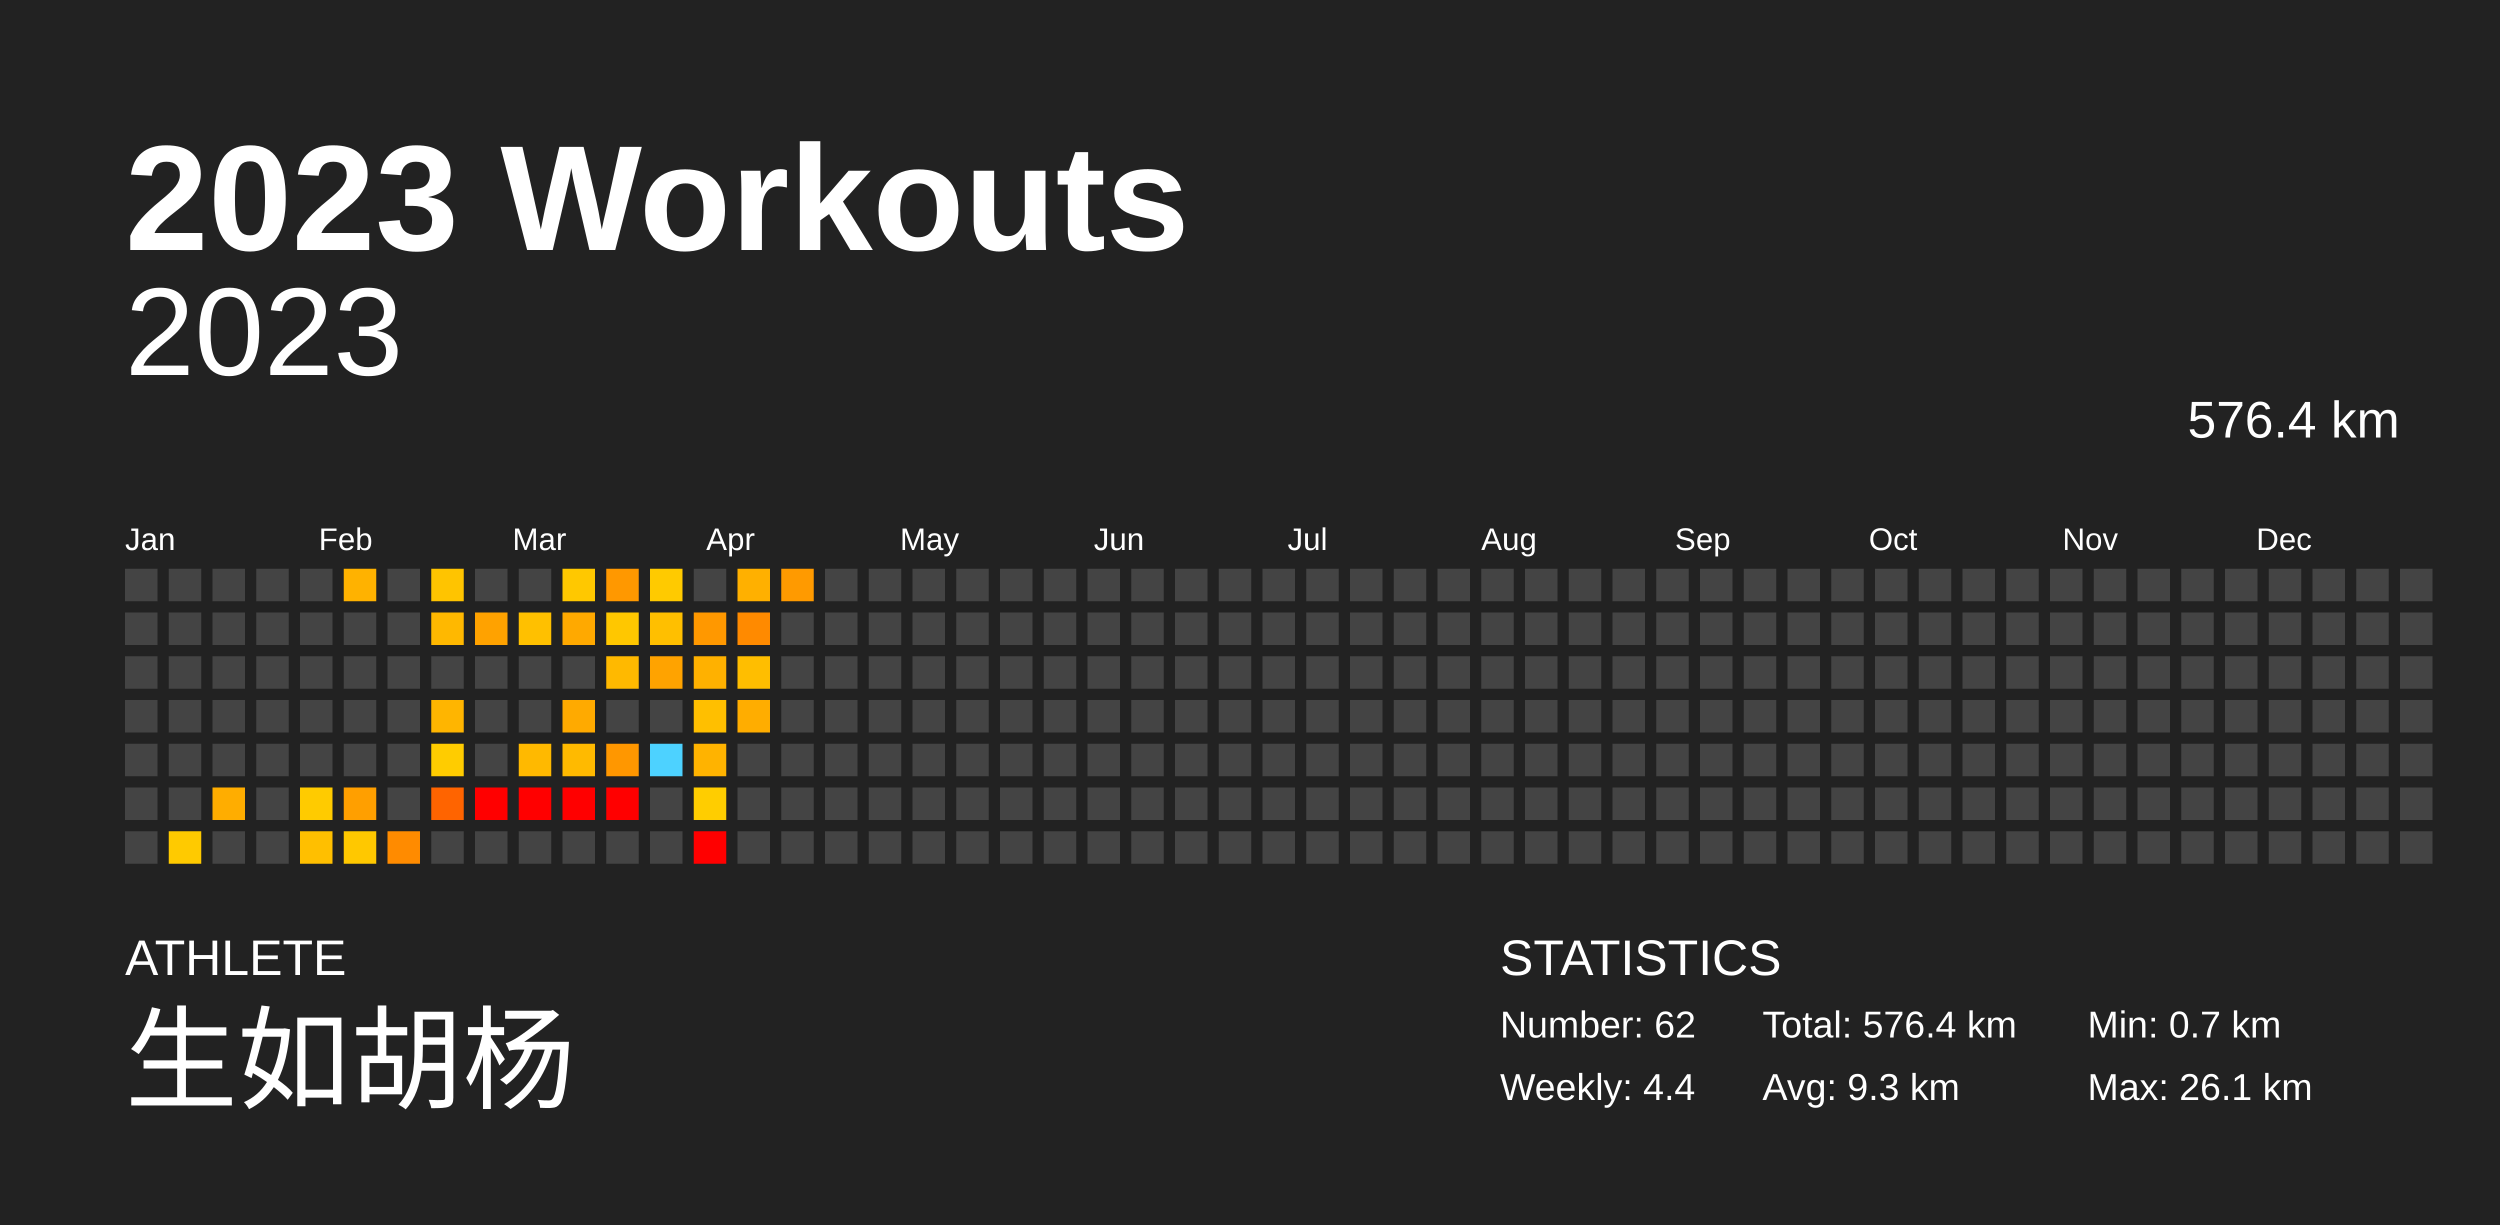
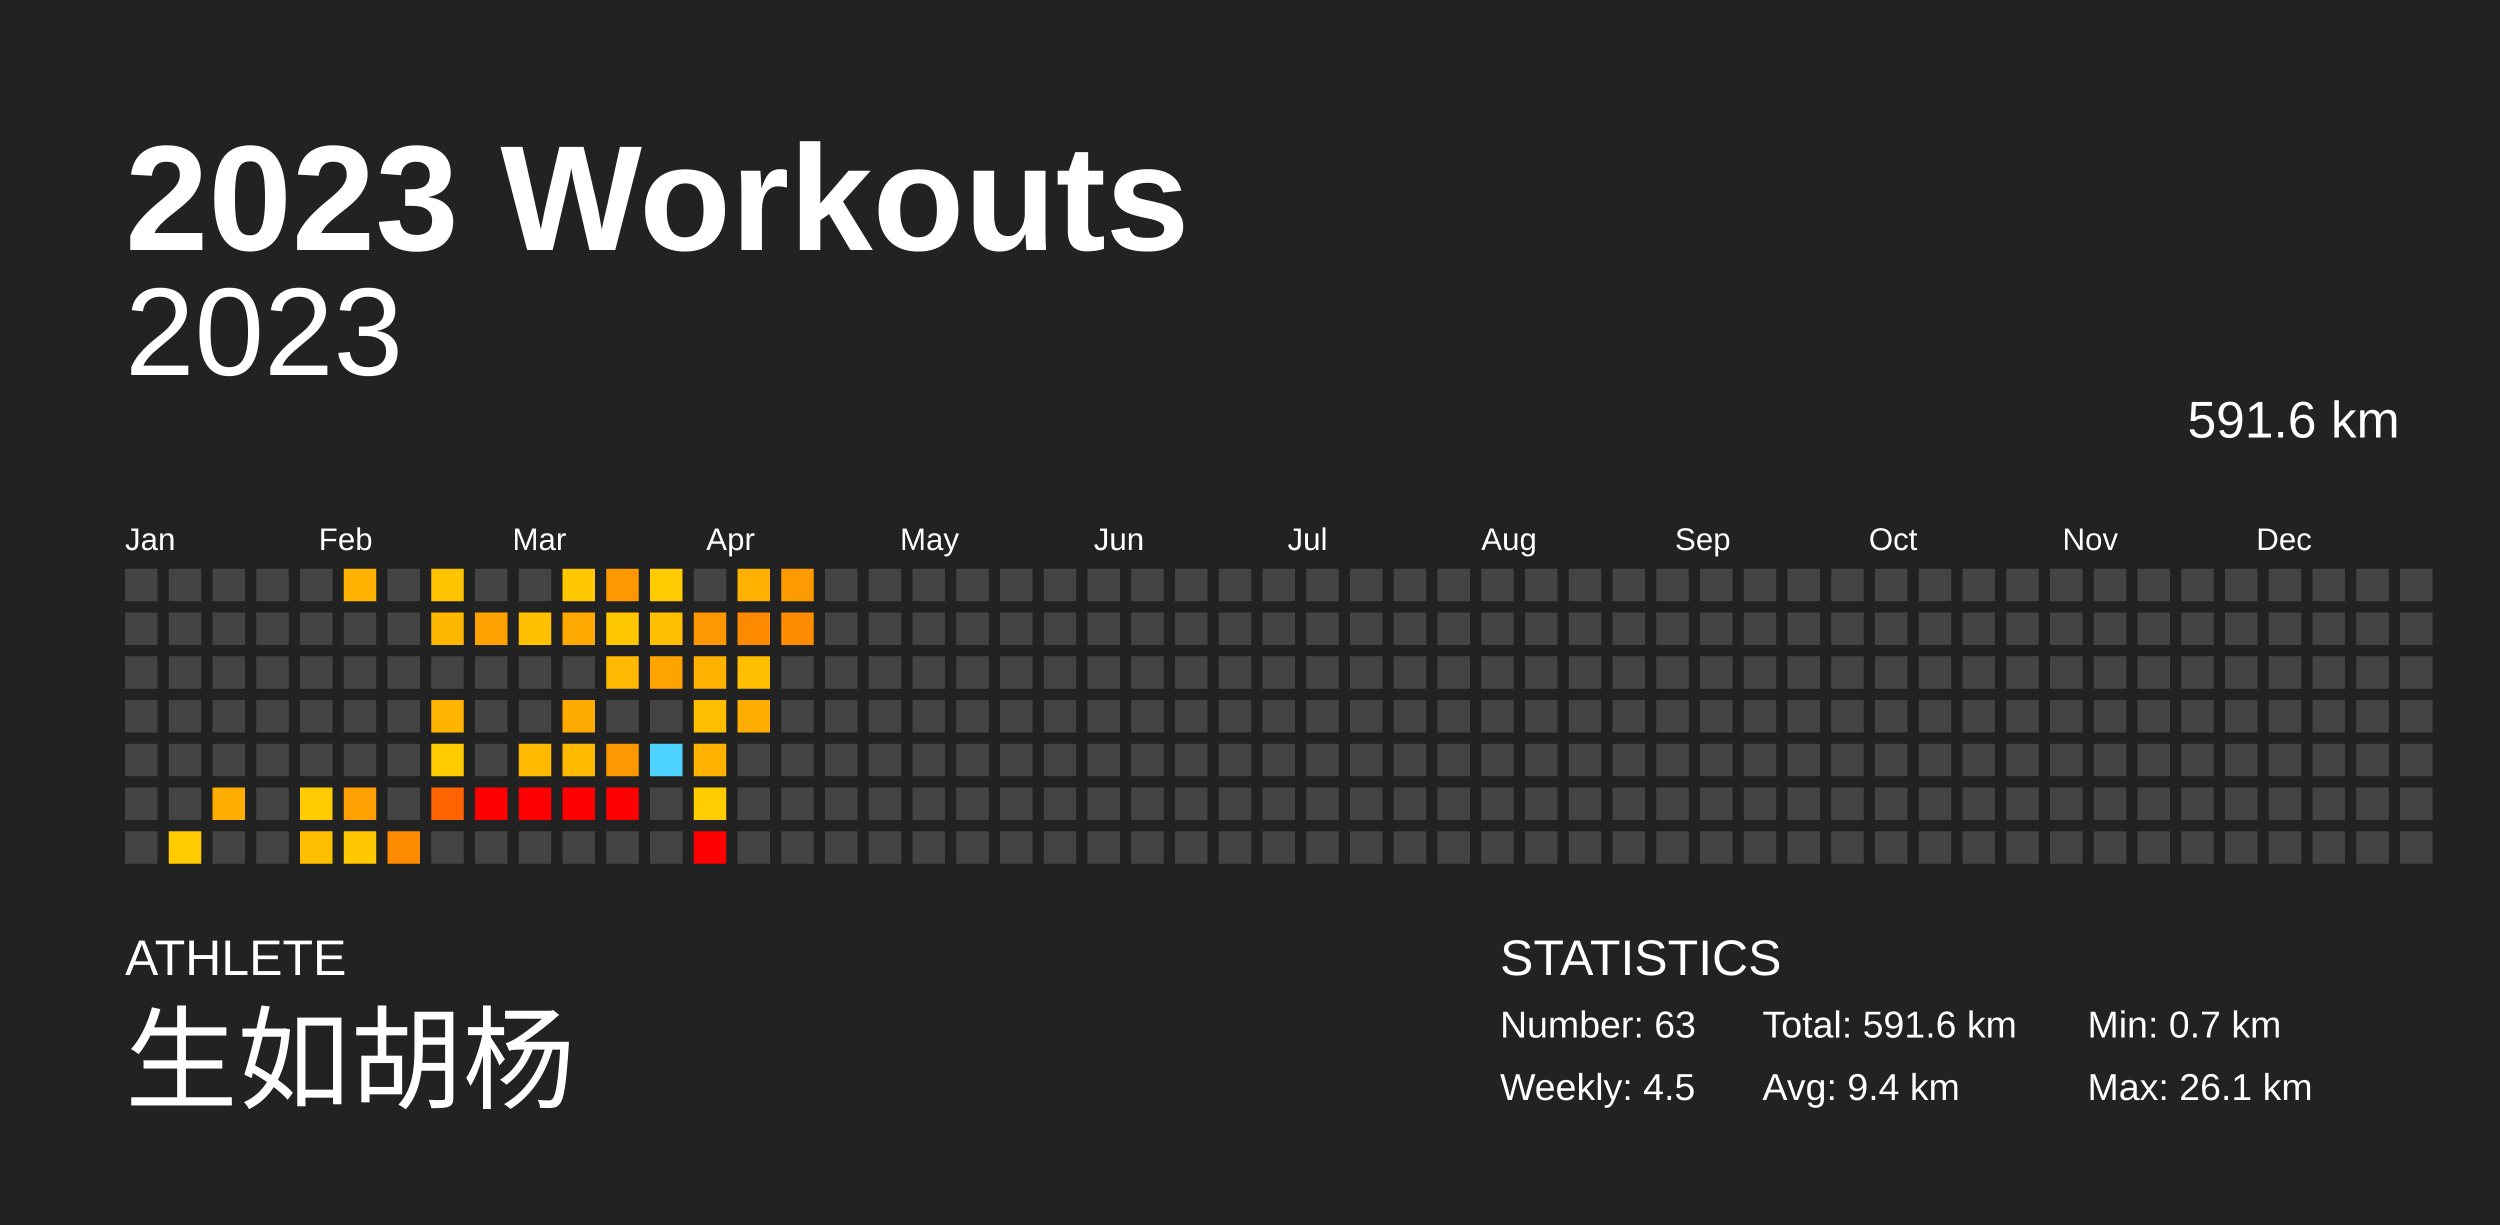
<svg xmlns="http://www.w3.org/2000/svg" baseProfile="full" height="98mm" version="1.1" viewBox="0,0,200,98" width="200mm">
  <defs />
  <rect fill="#222222" height="98" width="200" x="0" y="0" />
  <text fill="#FFFFFF" style="font-size:12px; font-family:Arial; font-weight:bold;" x="10" y="20">2023 Workouts</text>
  <text fill="#FFFFFF" style="font-size:4px; font-family:Arial" x="10" y="78">ATHLETE</text>
  <text fill="#FFFFFF" style="font-size:9px; font-family:Arial" x="10" y="88">生如胡杨</text>
  <text fill="#FFFFFF" style="font-size:4px; font-family:Arial" x="120" y="78">STATISTICS</text>
-   <text fill="#FFFFFF" style="font-size:3px; font-family:Arial" x="120" y="83">Number: 62</text>
-   <text fill="#FFFFFF" style="font-size:3px; font-family:Arial" x="120" y="88">Weekly: 4.4</text>
-   <text fill="#FFFFFF" style="font-size:3px; font-family:Arial" x="141" y="83">Total: 576.4 km</text>
-   <text fill="#FFFFFF" style="font-size:3px; font-family:Arial" x="141" y="88">Avg: 9.3 km</text>
+   <text fill="#FFFFFF" style="font-size:3px; font-family:Arial" x="120" y="83">Number: 63</text>
+   <text fill="#FFFFFF" style="font-size:3px; font-family:Arial" x="120" y="88">Weekly: 4.5</text>
+   <text fill="#FFFFFF" style="font-size:3px; font-family:Arial" x="141" y="83">Total: 591.6 km</text>
+   <text fill="#FFFFFF" style="font-size:3px; font-family:Arial" x="141" y="88">Avg: 9.4 km</text>
  <text fill="#FFFFFF" style="font-size:3px; font-family:Arial" x="167" y="83">Min: 0.7 km</text>
  <text fill="#FFFFFF" style="font-size:3px; font-family:Arial" x="167" y="88">Max: 26.1 km</text>
  <text alignment-baseline="hanging" fill="#FFFFFF" style="font-size:10.0px; font-family:Arial;" x="10" y="30">2023</text>
-   <text alignment-baseline="hanging" fill="#FFFFFF" style="font-size:4.125px; font-family:Arial;" x="175" y="35">576.4 km</text>
+   <text alignment-baseline="hanging" fill="#FFFFFF" style="font-size:4.125px; font-family:Arial;" x="175" y="35">591.6 km</text>
  <text fill="#FFFFFF" style="font-size:2.5px; font-family:Arial" x="10.0" y="44">Jan</text>
  <text fill="#FFFFFF" style="font-size:2.5px; font-family:Arial" x="25.5" y="44">Feb</text>
  <text fill="#FFFFFF" style="font-size:2.5px; font-family:Arial" x="41.0" y="44">Mar</text>
  <text fill="#FFFFFF" style="font-size:2.5px; font-family:Arial" x="56.5" y="44">Apr</text>
  <text fill="#FFFFFF" style="font-size:2.5px; font-family:Arial" x="72.0" y="44">May</text>
  <text fill="#FFFFFF" style="font-size:2.5px; font-family:Arial" x="87.5" y="44">Jun</text>
  <text fill="#FFFFFF" style="font-size:2.5px; font-family:Arial" x="103.0" y="44">Jul</text>
  <text fill="#FFFFFF" style="font-size:2.5px; font-family:Arial" x="118.5" y="44">Aug</text>
  <text fill="#FFFFFF" style="font-size:2.5px; font-family:Arial" x="134.0" y="44">Sep</text>
  <text fill="#FFFFFF" style="font-size:2.5px; font-family:Arial" x="149.5" y="44">Oct</text>
  <text fill="#FFFFFF" style="font-size:2.5px; font-family:Arial" x="165.0" y="44">Nov</text>
  <text fill="#FFFFFF" style="font-size:2.5px; font-family:Arial" x="180.5" y="44">Dec</text>
  <rect fill="#444444" height="2.6" width="2.6" x="10.0" y="45.5" />
  <rect fill="#444444" height="2.6" width="2.6" x="10.0" y="49.0" />
  <rect fill="#444444" height="2.6" width="2.6" x="10.0" y="52.5" />
  <rect fill="#444444" height="2.6" width="2.6" x="10.0" y="56.0" />
  <rect fill="#444444" height="2.6" width="2.6" x="10.0" y="59.5" />
  <rect fill="#444444" height="2.6" width="2.6" x="10.0" y="63.0" />
  <rect fill="#444444" height="2.6" width="2.6" x="10.0" y="66.5" />
  <rect fill="#444444" height="2.6" width="2.6" x="13.5" y="45.5" />
  <rect fill="#444444" height="2.6" width="2.6" x="13.5" y="49.0" />
  <rect fill="#444444" height="2.6" width="2.6" x="13.5" y="52.5" />
  <rect fill="#444444" height="2.6" width="2.6" x="13.5" y="56.0" />
  <rect fill="#444444" height="2.6" width="2.6" x="13.5" y="59.5" />
  <rect fill="#444444" height="2.6" width="2.6" x="13.5" y="63.0" />
  <rect fill="#ffca00" height="2.6" width="2.6" x="13.5" y="66.5" />
  <rect fill="#444444" height="2.6" width="2.6" x="17.0" y="45.5" />
  <rect fill="#444444" height="2.6" width="2.6" x="17.0" y="49.0" />
  <rect fill="#444444" height="2.6" width="2.6" x="17.0" y="52.5" />
  <rect fill="#444444" height="2.6" width="2.6" x="17.0" y="56.0" />
  <rect fill="#444444" height="2.6" width="2.6" x="17.0" y="59.5" />
  <rect fill="#ffad00" height="2.6" width="2.6" x="17.0" y="63.0" />
  <rect fill="#444444" height="2.6" width="2.6" x="17.0" y="66.5" />
  <rect fill="#444444" height="2.6" width="2.6" x="20.5" y="45.5" />
  <rect fill="#444444" height="2.6" width="2.6" x="20.5" y="49.0" />
  <rect fill="#444444" height="2.6" width="2.6" x="20.5" y="52.5" />
  <rect fill="#444444" height="2.6" width="2.6" x="20.5" y="56.0" />
  <rect fill="#444444" height="2.6" width="2.6" x="20.5" y="59.5" />
  <rect fill="#444444" height="2.6" width="2.6" x="20.5" y="63.0" />
  <rect fill="#444444" height="2.6" width="2.6" x="20.5" y="66.5" />
  <rect fill="#444444" height="2.6" width="2.6" x="24.0" y="45.5" />
  <rect fill="#444444" height="2.6" width="2.6" x="24.0" y="49.0" />
  <rect fill="#444444" height="2.6" width="2.6" x="24.0" y="52.5" />
  <rect fill="#444444" height="2.6" width="2.6" x="24.0" y="56.0" />
  <rect fill="#444444" height="2.6" width="2.6" x="24.0" y="59.5" />
  <rect fill="#ffcb00" height="2.6" width="2.6" x="24.0" y="63.0" />
  <rect fill="#ffbf00" height="2.6" width="2.6" x="24.0" y="66.5" />
  <rect fill="#ffb200" height="2.6" width="2.6" x="27.5" y="45.5" />
  <rect fill="#444444" height="2.6" width="2.6" x="27.5" y="49.0" />
  <rect fill="#444444" height="2.6" width="2.6" x="27.5" y="52.5" />
  <rect fill="#444444" height="2.6" width="2.6" x="27.5" y="56.0" />
  <rect fill="#444444" height="2.6" width="2.6" x="27.5" y="59.5" />
  <rect fill="#ff9f00" height="2.6" width="2.6" x="27.5" y="63.0" />
  <rect fill="#ffc800" height="2.6" width="2.6" x="27.5" y="66.5" />
  <rect fill="#444444" height="2.6" width="2.6" x="31.0" y="45.5" />
  <rect fill="#444444" height="2.6" width="2.6" x="31.0" y="49.0" />
  <rect fill="#444444" height="2.6" width="2.6" x="31.0" y="52.5" />
  <rect fill="#444444" height="2.6" width="2.6" x="31.0" y="56.0" />
  <rect fill="#444444" height="2.6" width="2.6" x="31.0" y="59.5" />
  <rect fill="#444444" height="2.6" width="2.6" x="31.0" y="63.0" />
  <rect fill="#ff8b00" height="2.6" width="2.6" x="31.0" y="66.5" />
  <rect fill="#ffc400" height="2.6" width="2.6" x="34.5" y="45.5" />
  <rect fill="#ffb800" height="2.6" width="2.6" x="34.5" y="49.0" />
  <rect fill="#444444" height="2.6" width="2.6" x="34.5" y="52.5" />
  <rect fill="#ffb500" height="2.6" width="2.6" x="34.5" y="56.0" />
  <rect fill="#ffcc00" height="2.6" width="2.6" x="34.5" y="59.5" />
  <rect fill="#ff6400" height="2.6" width="2.6" x="34.5" y="63.0" />
  <rect fill="#444444" height="2.6" width="2.6" x="34.5" y="66.5" />
  <rect fill="#444444" height="2.6" width="2.6" x="38.0" y="45.5" />
  <rect fill="#ffa200" height="2.6" width="2.6" x="38.0" y="49.0" />
  <rect fill="#444444" height="2.6" width="2.6" x="38.0" y="52.5" />
  <rect fill="#444444" height="2.6" width="2.6" x="38.0" y="56.0" />
  <rect fill="#444444" height="2.6" width="2.6" x="38.0" y="59.5" />
  <rect fill="red" height="2.6" width="2.6" x="38.0" y="63.0" />
  <rect fill="#444444" height="2.6" width="2.6" x="38.0" y="66.5" />
  <rect fill="#444444" height="2.6" width="2.6" x="41.5" y="45.5" />
  <rect fill="#ffc000" height="2.6" width="2.6" x="41.5" y="49.0" />
  <rect fill="#444444" height="2.6" width="2.6" x="41.5" y="52.5" />
  <rect fill="#444444" height="2.6" width="2.6" x="41.5" y="56.0" />
  <rect fill="#ffb900" height="2.6" width="2.6" x="41.5" y="59.5" />
  <rect fill="red" height="2.6" width="2.6" x="41.5" y="63.0" />
  <rect fill="#444444" height="2.6" width="2.6" x="41.5" y="66.5" />
  <rect fill="#ffc800" height="2.6" width="2.6" x="45.0" y="45.5" />
  <rect fill="#ffa900" height="2.6" width="2.6" x="45.0" y="49.0" />
  <rect fill="#444444" height="2.6" width="2.6" x="45.0" y="52.5" />
  <rect fill="#ffaa00" height="2.6" width="2.6" x="45.0" y="56.0" />
  <rect fill="#ffba00" height="2.6" width="2.6" x="45.0" y="59.5" />
  <rect fill="red" height="2.6" width="2.6" x="45.0" y="63.0" />
  <rect fill="#444444" height="2.6" width="2.6" x="45.0" y="66.5" />
  <rect fill="#ff9800" height="2.6" width="2.6" x="48.5" y="45.5" />
  <rect fill="#ffc700" height="2.6" width="2.6" x="48.5" y="49.0" />
  <rect fill="#ffb900" height="2.6" width="2.6" x="48.5" y="52.5" />
  <rect fill="#444444" height="2.6" width="2.6" x="48.5" y="56.0" />
  <rect fill="#ff9700" height="2.6" width="2.6" x="48.5" y="59.5" />
  <rect fill="red" height="2.6" width="2.6" x="48.5" y="63.0" />
  <rect fill="#444444" height="2.6" width="2.6" x="48.5" y="66.5" />
  <rect fill="#ffca00" height="2.6" width="2.6" x="52.0" y="45.5" />
  <rect fill="#ffbf00" height="2.6" width="2.6" x="52.0" y="49.0" />
  <rect fill="#ffa300" height="2.6" width="2.6" x="52.0" y="52.5" />
  <rect fill="#444444" height="2.6" width="2.6" x="52.0" y="56.0" />
  <rect fill="#4dd2ff" height="2.6" width="2.6" x="52.0" y="59.5" />
  <rect fill="#444444" height="2.6" width="2.6" x="52.0" y="63.0" />
  <rect fill="#444444" height="2.6" width="2.6" x="52.0" y="66.5" />
  <rect fill="#444444" height="2.6" width="2.6" x="55.5" y="45.5" />
  <rect fill="#ff9800" height="2.6" width="2.6" x="55.5" y="49.0" />
  <rect fill="#ffb100" height="2.6" width="2.6" x="55.5" y="52.5" />
  <rect fill="#ffbf00" height="2.6" width="2.6" x="55.5" y="56.0" />
  <rect fill="#ffb300" height="2.6" width="2.6" x="55.5" y="59.5" />
  <rect fill="#ffcd00" height="2.6" width="2.6" x="55.5" y="63.0" />
  <rect fill="red" height="2.6" width="2.6" x="55.5" y="66.5" />
  <rect fill="#ffb000" height="2.6" width="2.6" x="59.0" y="45.5" />
  <rect fill="#ff8a00" height="2.6" width="2.6" x="59.0" y="49.0" />
  <rect fill="#ffbe00" height="2.6" width="2.6" x="59.0" y="52.5" />
  <rect fill="#ffad00" height="2.6" width="2.6" x="59.0" y="56.0" />
  <rect fill="#444444" height="2.6" width="2.6" x="59.0" y="59.5" />
  <rect fill="#444444" height="2.6" width="2.6" x="59.0" y="63.0" />
  <rect fill="#444444" height="2.6" width="2.6" x="59.0" y="66.5" />
  <rect fill="#ff9a00" height="2.6" width="2.6" x="62.5" y="45.5" />
-   <rect fill="#444444" height="2.6" width="2.6" x="62.5" y="49.0" />
+   <rect fill="#ff8c00" height="2.6" width="2.6" x="62.5" y="49.0" />
  <rect fill="#444444" height="2.6" width="2.6" x="62.5" y="52.5" />
  <rect fill="#444444" height="2.6" width="2.6" x="62.5" y="56.0" />
  <rect fill="#444444" height="2.6" width="2.6" x="62.5" y="59.5" />
  <rect fill="#444444" height="2.6" width="2.6" x="62.5" y="63.0" />
  <rect fill="#444444" height="2.6" width="2.6" x="62.5" y="66.5" />
  <rect fill="#444444" height="2.6" width="2.6" x="66.0" y="45.5" />
  <rect fill="#444444" height="2.6" width="2.6" x="66.0" y="49.0" />
  <rect fill="#444444" height="2.6" width="2.6" x="66.0" y="52.5" />
  <rect fill="#444444" height="2.6" width="2.6" x="66.0" y="56.0" />
  <rect fill="#444444" height="2.6" width="2.6" x="66.0" y="59.5" />
  <rect fill="#444444" height="2.6" width="2.6" x="66.0" y="63.0" />
  <rect fill="#444444" height="2.6" width="2.6" x="66.0" y="66.5" />
  <rect fill="#444444" height="2.6" width="2.6" x="69.5" y="45.5" />
  <rect fill="#444444" height="2.6" width="2.6" x="69.5" y="49.0" />
  <rect fill="#444444" height="2.6" width="2.6" x="69.5" y="52.5" />
  <rect fill="#444444" height="2.6" width="2.6" x="69.5" y="56.0" />
  <rect fill="#444444" height="2.6" width="2.6" x="69.5" y="59.5" />
  <rect fill="#444444" height="2.6" width="2.6" x="69.5" y="63.0" />
  <rect fill="#444444" height="2.6" width="2.6" x="69.5" y="66.5" />
  <rect fill="#444444" height="2.6" width="2.6" x="73.0" y="45.5" />
  <rect fill="#444444" height="2.6" width="2.6" x="73.0" y="49.0" />
  <rect fill="#444444" height="2.6" width="2.6" x="73.0" y="52.5" />
  <rect fill="#444444" height="2.6" width="2.6" x="73.0" y="56.0" />
  <rect fill="#444444" height="2.6" width="2.6" x="73.0" y="59.5" />
  <rect fill="#444444" height="2.6" width="2.6" x="73.0" y="63.0" />
  <rect fill="#444444" height="2.6" width="2.6" x="73.0" y="66.5" />
  <rect fill="#444444" height="2.6" width="2.6" x="76.5" y="45.5" />
  <rect fill="#444444" height="2.6" width="2.6" x="76.5" y="49.0" />
  <rect fill="#444444" height="2.6" width="2.6" x="76.5" y="52.5" />
  <rect fill="#444444" height="2.6" width="2.6" x="76.5" y="56.0" />
  <rect fill="#444444" height="2.6" width="2.6" x="76.5" y="59.5" />
  <rect fill="#444444" height="2.6" width="2.6" x="76.5" y="63.0" />
  <rect fill="#444444" height="2.6" width="2.6" x="76.5" y="66.5" />
  <rect fill="#444444" height="2.6" width="2.6" x="80.0" y="45.5" />
  <rect fill="#444444" height="2.6" width="2.6" x="80.0" y="49.0" />
  <rect fill="#444444" height="2.6" width="2.6" x="80.0" y="52.5" />
  <rect fill="#444444" height="2.6" width="2.6" x="80.0" y="56.0" />
  <rect fill="#444444" height="2.6" width="2.6" x="80.0" y="59.5" />
  <rect fill="#444444" height="2.6" width="2.6" x="80.0" y="63.0" />
  <rect fill="#444444" height="2.6" width="2.6" x="80.0" y="66.5" />
  <rect fill="#444444" height="2.6" width="2.6" x="83.5" y="45.5" />
  <rect fill="#444444" height="2.6" width="2.6" x="83.5" y="49.0" />
  <rect fill="#444444" height="2.6" width="2.6" x="83.5" y="52.5" />
  <rect fill="#444444" height="2.6" width="2.6" x="83.5" y="56.0" />
  <rect fill="#444444" height="2.6" width="2.6" x="83.5" y="59.5" />
  <rect fill="#444444" height="2.6" width="2.6" x="83.5" y="63.0" />
  <rect fill="#444444" height="2.6" width="2.6" x="83.5" y="66.5" />
  <rect fill="#444444" height="2.6" width="2.6" x="87.0" y="45.5" />
  <rect fill="#444444" height="2.6" width="2.6" x="87.0" y="49.0" />
  <rect fill="#444444" height="2.6" width="2.6" x="87.0" y="52.5" />
  <rect fill="#444444" height="2.6" width="2.6" x="87.0" y="56.0" />
  <rect fill="#444444" height="2.6" width="2.6" x="87.0" y="59.5" />
  <rect fill="#444444" height="2.6" width="2.6" x="87.0" y="63.0" />
  <rect fill="#444444" height="2.6" width="2.6" x="87.0" y="66.5" />
  <rect fill="#444444" height="2.6" width="2.6" x="90.5" y="45.5" />
  <rect fill="#444444" height="2.6" width="2.6" x="90.5" y="49.0" />
  <rect fill="#444444" height="2.6" width="2.6" x="90.5" y="52.5" />
  <rect fill="#444444" height="2.6" width="2.6" x="90.5" y="56.0" />
  <rect fill="#444444" height="2.6" width="2.6" x="90.5" y="59.5" />
  <rect fill="#444444" height="2.6" width="2.6" x="90.5" y="63.0" />
  <rect fill="#444444" height="2.6" width="2.6" x="90.5" y="66.5" />
  <rect fill="#444444" height="2.6" width="2.6" x="94.0" y="45.5" />
  <rect fill="#444444" height="2.6" width="2.6" x="94.0" y="49.0" />
  <rect fill="#444444" height="2.6" width="2.6" x="94.0" y="52.5" />
  <rect fill="#444444" height="2.6" width="2.6" x="94.0" y="56.0" />
  <rect fill="#444444" height="2.6" width="2.6" x="94.0" y="59.5" />
  <rect fill="#444444" height="2.6" width="2.6" x="94.0" y="63.0" />
  <rect fill="#444444" height="2.6" width="2.6" x="94.0" y="66.5" />
  <rect fill="#444444" height="2.6" width="2.6" x="97.5" y="45.5" />
  <rect fill="#444444" height="2.6" width="2.6" x="97.5" y="49.0" />
  <rect fill="#444444" height="2.6" width="2.6" x="97.5" y="52.5" />
  <rect fill="#444444" height="2.6" width="2.6" x="97.5" y="56.0" />
  <rect fill="#444444" height="2.6" width="2.6" x="97.5" y="59.5" />
  <rect fill="#444444" height="2.6" width="2.6" x="97.5" y="63.0" />
  <rect fill="#444444" height="2.6" width="2.6" x="97.5" y="66.5" />
  <rect fill="#444444" height="2.6" width="2.6" x="101.0" y="45.5" />
  <rect fill="#444444" height="2.6" width="2.6" x="101.0" y="49.0" />
  <rect fill="#444444" height="2.6" width="2.6" x="101.0" y="52.5" />
  <rect fill="#444444" height="2.6" width="2.6" x="101.0" y="56.0" />
  <rect fill="#444444" height="2.6" width="2.6" x="101.0" y="59.5" />
  <rect fill="#444444" height="2.6" width="2.6" x="101.0" y="63.0" />
  <rect fill="#444444" height="2.6" width="2.6" x="101.0" y="66.5" />
  <rect fill="#444444" height="2.6" width="2.6" x="104.5" y="45.5" />
  <rect fill="#444444" height="2.6" width="2.6" x="104.5" y="49.0" />
  <rect fill="#444444" height="2.6" width="2.6" x="104.5" y="52.5" />
  <rect fill="#444444" height="2.6" width="2.6" x="104.5" y="56.0" />
  <rect fill="#444444" height="2.6" width="2.6" x="104.5" y="59.5" />
  <rect fill="#444444" height="2.6" width="2.6" x="104.5" y="63.0" />
  <rect fill="#444444" height="2.6" width="2.6" x="104.5" y="66.5" />
  <rect fill="#444444" height="2.6" width="2.6" x="108.0" y="45.5" />
  <rect fill="#444444" height="2.6" width="2.6" x="108.0" y="49.0" />
  <rect fill="#444444" height="2.6" width="2.6" x="108.0" y="52.5" />
  <rect fill="#444444" height="2.6" width="2.6" x="108.0" y="56.0" />
  <rect fill="#444444" height="2.6" width="2.6" x="108.0" y="59.5" />
  <rect fill="#444444" height="2.6" width="2.6" x="108.0" y="63.0" />
  <rect fill="#444444" height="2.6" width="2.6" x="108.0" y="66.5" />
  <rect fill="#444444" height="2.6" width="2.6" x="111.5" y="45.5" />
  <rect fill="#444444" height="2.6" width="2.6" x="111.5" y="49.0" />
  <rect fill="#444444" height="2.6" width="2.6" x="111.5" y="52.5" />
  <rect fill="#444444" height="2.6" width="2.6" x="111.5" y="56.0" />
  <rect fill="#444444" height="2.6" width="2.6" x="111.5" y="59.5" />
  <rect fill="#444444" height="2.6" width="2.6" x="111.5" y="63.0" />
  <rect fill="#444444" height="2.6" width="2.6" x="111.5" y="66.5" />
  <rect fill="#444444" height="2.6" width="2.6" x="115.0" y="45.5" />
  <rect fill="#444444" height="2.6" width="2.6" x="115.0" y="49.0" />
  <rect fill="#444444" height="2.6" width="2.6" x="115.0" y="52.5" />
  <rect fill="#444444" height="2.6" width="2.6" x="115.0" y="56.0" />
  <rect fill="#444444" height="2.6" width="2.6" x="115.0" y="59.5" />
  <rect fill="#444444" height="2.6" width="2.6" x="115.0" y="63.0" />
  <rect fill="#444444" height="2.6" width="2.6" x="115.0" y="66.5" />
  <rect fill="#444444" height="2.6" width="2.6" x="118.5" y="45.5" />
  <rect fill="#444444" height="2.6" width="2.6" x="118.5" y="49.0" />
  <rect fill="#444444" height="2.6" width="2.6" x="118.5" y="52.5" />
  <rect fill="#444444" height="2.6" width="2.6" x="118.5" y="56.0" />
  <rect fill="#444444" height="2.6" width="2.6" x="118.5" y="59.5" />
  <rect fill="#444444" height="2.6" width="2.6" x="118.5" y="63.0" />
  <rect fill="#444444" height="2.6" width="2.6" x="118.5" y="66.5" />
  <rect fill="#444444" height="2.6" width="2.6" x="122.0" y="45.5" />
  <rect fill="#444444" height="2.6" width="2.6" x="122.0" y="49.0" />
  <rect fill="#444444" height="2.6" width="2.6" x="122.0" y="52.5" />
  <rect fill="#444444" height="2.6" width="2.6" x="122.0" y="56.0" />
  <rect fill="#444444" height="2.6" width="2.6" x="122.0" y="59.5" />
  <rect fill="#444444" height="2.6" width="2.6" x="122.0" y="63.0" />
  <rect fill="#444444" height="2.6" width="2.6" x="122.0" y="66.5" />
  <rect fill="#444444" height="2.6" width="2.6" x="125.5" y="45.5" />
  <rect fill="#444444" height="2.6" width="2.6" x="125.5" y="49.0" />
  <rect fill="#444444" height="2.6" width="2.6" x="125.5" y="52.5" />
  <rect fill="#444444" height="2.6" width="2.6" x="125.5" y="56.0" />
  <rect fill="#444444" height="2.6" width="2.6" x="125.5" y="59.5" />
  <rect fill="#444444" height="2.6" width="2.6" x="125.5" y="63.0" />
  <rect fill="#444444" height="2.6" width="2.6" x="125.5" y="66.5" />
  <rect fill="#444444" height="2.6" width="2.6" x="129.0" y="45.5" />
  <rect fill="#444444" height="2.6" width="2.6" x="129.0" y="49.0" />
  <rect fill="#444444" height="2.6" width="2.6" x="129.0" y="52.5" />
  <rect fill="#444444" height="2.6" width="2.6" x="129.0" y="56.0" />
  <rect fill="#444444" height="2.6" width="2.6" x="129.0" y="59.5" />
  <rect fill="#444444" height="2.6" width="2.6" x="129.0" y="63.0" />
  <rect fill="#444444" height="2.6" width="2.6" x="129.0" y="66.5" />
  <rect fill="#444444" height="2.6" width="2.6" x="132.5" y="45.5" />
  <rect fill="#444444" height="2.6" width="2.6" x="132.5" y="49.0" />
  <rect fill="#444444" height="2.6" width="2.6" x="132.5" y="52.5" />
  <rect fill="#444444" height="2.6" width="2.6" x="132.5" y="56.0" />
  <rect fill="#444444" height="2.6" width="2.6" x="132.5" y="59.5" />
  <rect fill="#444444" height="2.6" width="2.6" x="132.5" y="63.0" />
  <rect fill="#444444" height="2.6" width="2.6" x="132.5" y="66.5" />
  <rect fill="#444444" height="2.6" width="2.6" x="136.0" y="45.5" />
  <rect fill="#444444" height="2.6" width="2.6" x="136.0" y="49.0" />
  <rect fill="#444444" height="2.6" width="2.6" x="136.0" y="52.5" />
  <rect fill="#444444" height="2.6" width="2.6" x="136.0" y="56.0" />
  <rect fill="#444444" height="2.6" width="2.6" x="136.0" y="59.5" />
  <rect fill="#444444" height="2.6" width="2.6" x="136.0" y="63.0" />
  <rect fill="#444444" height="2.6" width="2.6" x="136.0" y="66.5" />
  <rect fill="#444444" height="2.6" width="2.6" x="139.5" y="45.5" />
  <rect fill="#444444" height="2.6" width="2.6" x="139.5" y="49.0" />
  <rect fill="#444444" height="2.6" width="2.6" x="139.5" y="52.5" />
  <rect fill="#444444" height="2.6" width="2.6" x="139.5" y="56.0" />
  <rect fill="#444444" height="2.6" width="2.6" x="139.5" y="59.5" />
  <rect fill="#444444" height="2.6" width="2.6" x="139.5" y="63.0" />
  <rect fill="#444444" height="2.6" width="2.6" x="139.5" y="66.5" />
  <rect fill="#444444" height="2.6" width="2.6" x="143.0" y="45.5" />
  <rect fill="#444444" height="2.6" width="2.6" x="143.0" y="49.0" />
  <rect fill="#444444" height="2.6" width="2.6" x="143.0" y="52.5" />
  <rect fill="#444444" height="2.6" width="2.6" x="143.0" y="56.0" />
  <rect fill="#444444" height="2.6" width="2.6" x="143.0" y="59.5" />
  <rect fill="#444444" height="2.6" width="2.6" x="143.0" y="63.0" />
  <rect fill="#444444" height="2.6" width="2.6" x="143.0" y="66.5" />
  <rect fill="#444444" height="2.6" width="2.6" x="146.5" y="45.5" />
  <rect fill="#444444" height="2.6" width="2.6" x="146.5" y="49.0" />
  <rect fill="#444444" height="2.6" width="2.6" x="146.5" y="52.5" />
  <rect fill="#444444" height="2.6" width="2.6" x="146.5" y="56.0" />
  <rect fill="#444444" height="2.6" width="2.6" x="146.5" y="59.5" />
  <rect fill="#444444" height="2.6" width="2.6" x="146.5" y="63.0" />
  <rect fill="#444444" height="2.6" width="2.6" x="146.5" y="66.5" />
  <rect fill="#444444" height="2.6" width="2.6" x="150.0" y="45.5" />
  <rect fill="#444444" height="2.6" width="2.6" x="150.0" y="49.0" />
  <rect fill="#444444" height="2.6" width="2.6" x="150.0" y="52.5" />
  <rect fill="#444444" height="2.6" width="2.6" x="150.0" y="56.0" />
  <rect fill="#444444" height="2.6" width="2.6" x="150.0" y="59.5" />
  <rect fill="#444444" height="2.6" width="2.6" x="150.0" y="63.0" />
  <rect fill="#444444" height="2.6" width="2.6" x="150.0" y="66.5" />
  <rect fill="#444444" height="2.6" width="2.6" x="153.5" y="45.5" />
  <rect fill="#444444" height="2.6" width="2.6" x="153.5" y="49.0" />
  <rect fill="#444444" height="2.6" width="2.6" x="153.5" y="52.5" />
  <rect fill="#444444" height="2.6" width="2.6" x="153.5" y="56.0" />
  <rect fill="#444444" height="2.6" width="2.6" x="153.5" y="59.5" />
  <rect fill="#444444" height="2.6" width="2.6" x="153.5" y="63.0" />
  <rect fill="#444444" height="2.6" width="2.6" x="153.5" y="66.5" />
  <rect fill="#444444" height="2.6" width="2.6" x="157.0" y="45.5" />
  <rect fill="#444444" height="2.6" width="2.6" x="157.0" y="49.0" />
  <rect fill="#444444" height="2.6" width="2.6" x="157.0" y="52.5" />
  <rect fill="#444444" height="2.6" width="2.6" x="157.0" y="56.0" />
  <rect fill="#444444" height="2.6" width="2.6" x="157.0" y="59.5" />
  <rect fill="#444444" height="2.6" width="2.6" x="157.0" y="63.0" />
  <rect fill="#444444" height="2.6" width="2.6" x="157.0" y="66.5" />
  <rect fill="#444444" height="2.6" width="2.6" x="160.5" y="45.5" />
  <rect fill="#444444" height="2.6" width="2.6" x="160.5" y="49.0" />
  <rect fill="#444444" height="2.6" width="2.6" x="160.5" y="52.5" />
  <rect fill="#444444" height="2.6" width="2.6" x="160.5" y="56.0" />
  <rect fill="#444444" height="2.6" width="2.6" x="160.5" y="59.5" />
  <rect fill="#444444" height="2.6" width="2.6" x="160.5" y="63.0" />
  <rect fill="#444444" height="2.6" width="2.6" x="160.5" y="66.5" />
  <rect fill="#444444" height="2.6" width="2.6" x="164.0" y="45.5" />
  <rect fill="#444444" height="2.6" width="2.6" x="164.0" y="49.0" />
  <rect fill="#444444" height="2.6" width="2.6" x="164.0" y="52.5" />
  <rect fill="#444444" height="2.6" width="2.6" x="164.0" y="56.0" />
  <rect fill="#444444" height="2.6" width="2.6" x="164.0" y="59.5" />
  <rect fill="#444444" height="2.6" width="2.6" x="164.0" y="63.0" />
  <rect fill="#444444" height="2.6" width="2.6" x="164.0" y="66.5" />
  <rect fill="#444444" height="2.6" width="2.6" x="167.5" y="45.5" />
  <rect fill="#444444" height="2.6" width="2.6" x="167.5" y="49.0" />
  <rect fill="#444444" height="2.6" width="2.6" x="167.5" y="52.5" />
  <rect fill="#444444" height="2.6" width="2.6" x="167.5" y="56.0" />
  <rect fill="#444444" height="2.6" width="2.6" x="167.5" y="59.5" />
  <rect fill="#444444" height="2.6" width="2.6" x="167.5" y="63.0" />
  <rect fill="#444444" height="2.6" width="2.6" x="167.5" y="66.5" />
  <rect fill="#444444" height="2.6" width="2.6" x="171.0" y="45.5" />
  <rect fill="#444444" height="2.6" width="2.6" x="171.0" y="49.0" />
  <rect fill="#444444" height="2.6" width="2.6" x="171.0" y="52.5" />
  <rect fill="#444444" height="2.6" width="2.6" x="171.0" y="56.0" />
  <rect fill="#444444" height="2.6" width="2.6" x="171.0" y="59.5" />
  <rect fill="#444444" height="2.6" width="2.6" x="171.0" y="63.0" />
  <rect fill="#444444" height="2.6" width="2.6" x="171.0" y="66.5" />
  <rect fill="#444444" height="2.6" width="2.6" x="174.5" y="45.5" />
  <rect fill="#444444" height="2.6" width="2.6" x="174.5" y="49.0" />
  <rect fill="#444444" height="2.6" width="2.6" x="174.5" y="52.5" />
  <rect fill="#444444" height="2.6" width="2.6" x="174.5" y="56.0" />
  <rect fill="#444444" height="2.6" width="2.6" x="174.5" y="59.5" />
  <rect fill="#444444" height="2.6" width="2.6" x="174.5" y="63.0" />
  <rect fill="#444444" height="2.6" width="2.6" x="174.5" y="66.5" />
  <rect fill="#444444" height="2.6" width="2.6" x="178.0" y="45.5" />
  <rect fill="#444444" height="2.6" width="2.6" x="178.0" y="49.0" />
  <rect fill="#444444" height="2.6" width="2.6" x="178.0" y="52.5" />
  <rect fill="#444444" height="2.6" width="2.6" x="178.0" y="56.0" />
  <rect fill="#444444" height="2.6" width="2.6" x="178.0" y="59.5" />
  <rect fill="#444444" height="2.6" width="2.6" x="178.0" y="63.0" />
  <rect fill="#444444" height="2.6" width="2.6" x="178.0" y="66.5" />
  <rect fill="#444444" height="2.6" width="2.6" x="181.5" y="45.5" />
  <rect fill="#444444" height="2.6" width="2.6" x="181.5" y="49.0" />
  <rect fill="#444444" height="2.6" width="2.6" x="181.5" y="52.5" />
  <rect fill="#444444" height="2.6" width="2.6" x="181.5" y="56.0" />
  <rect fill="#444444" height="2.6" width="2.6" x="181.5" y="59.5" />
  <rect fill="#444444" height="2.6" width="2.6" x="181.5" y="63.0" />
  <rect fill="#444444" height="2.6" width="2.6" x="181.5" y="66.5" />
  <rect fill="#444444" height="2.6" width="2.6" x="185.0" y="45.5" />
  <rect fill="#444444" height="2.6" width="2.6" x="185.0" y="49.0" />
  <rect fill="#444444" height="2.6" width="2.6" x="185.0" y="52.5" />
  <rect fill="#444444" height="2.6" width="2.6" x="185.0" y="56.0" />
  <rect fill="#444444" height="2.6" width="2.6" x="185.0" y="59.5" />
  <rect fill="#444444" height="2.6" width="2.6" x="185.0" y="63.0" />
  <rect fill="#444444" height="2.6" width="2.6" x="185.0" y="66.5" />
  <rect fill="#444444" height="2.6" width="2.6" x="188.5" y="45.5" />
  <rect fill="#444444" height="2.6" width="2.6" x="188.5" y="49.0" />
  <rect fill="#444444" height="2.6" width="2.6" x="188.5" y="52.5" />
  <rect fill="#444444" height="2.6" width="2.6" x="188.5" y="56.0" />
  <rect fill="#444444" height="2.6" width="2.6" x="188.5" y="59.5" />
  <rect fill="#444444" height="2.6" width="2.6" x="188.5" y="63.0" />
  <rect fill="#444444" height="2.6" width="2.6" x="188.5" y="66.5" />
  <rect fill="#444444" height="2.6" width="2.6" x="192.0" y="45.5" />
  <rect fill="#444444" height="2.6" width="2.6" x="192.0" y="49.0" />
  <rect fill="#444444" height="2.6" width="2.6" x="192.0" y="52.5" />
  <rect fill="#444444" height="2.6" width="2.6" x="192.0" y="56.0" />
  <rect fill="#444444" height="2.6" width="2.6" x="192.0" y="59.5" />
  <rect fill="#444444" height="2.6" width="2.6" x="192.0" y="63.0" />
  <rect fill="#444444" height="2.6" width="2.6" x="192.0" y="66.5" />
</svg>
